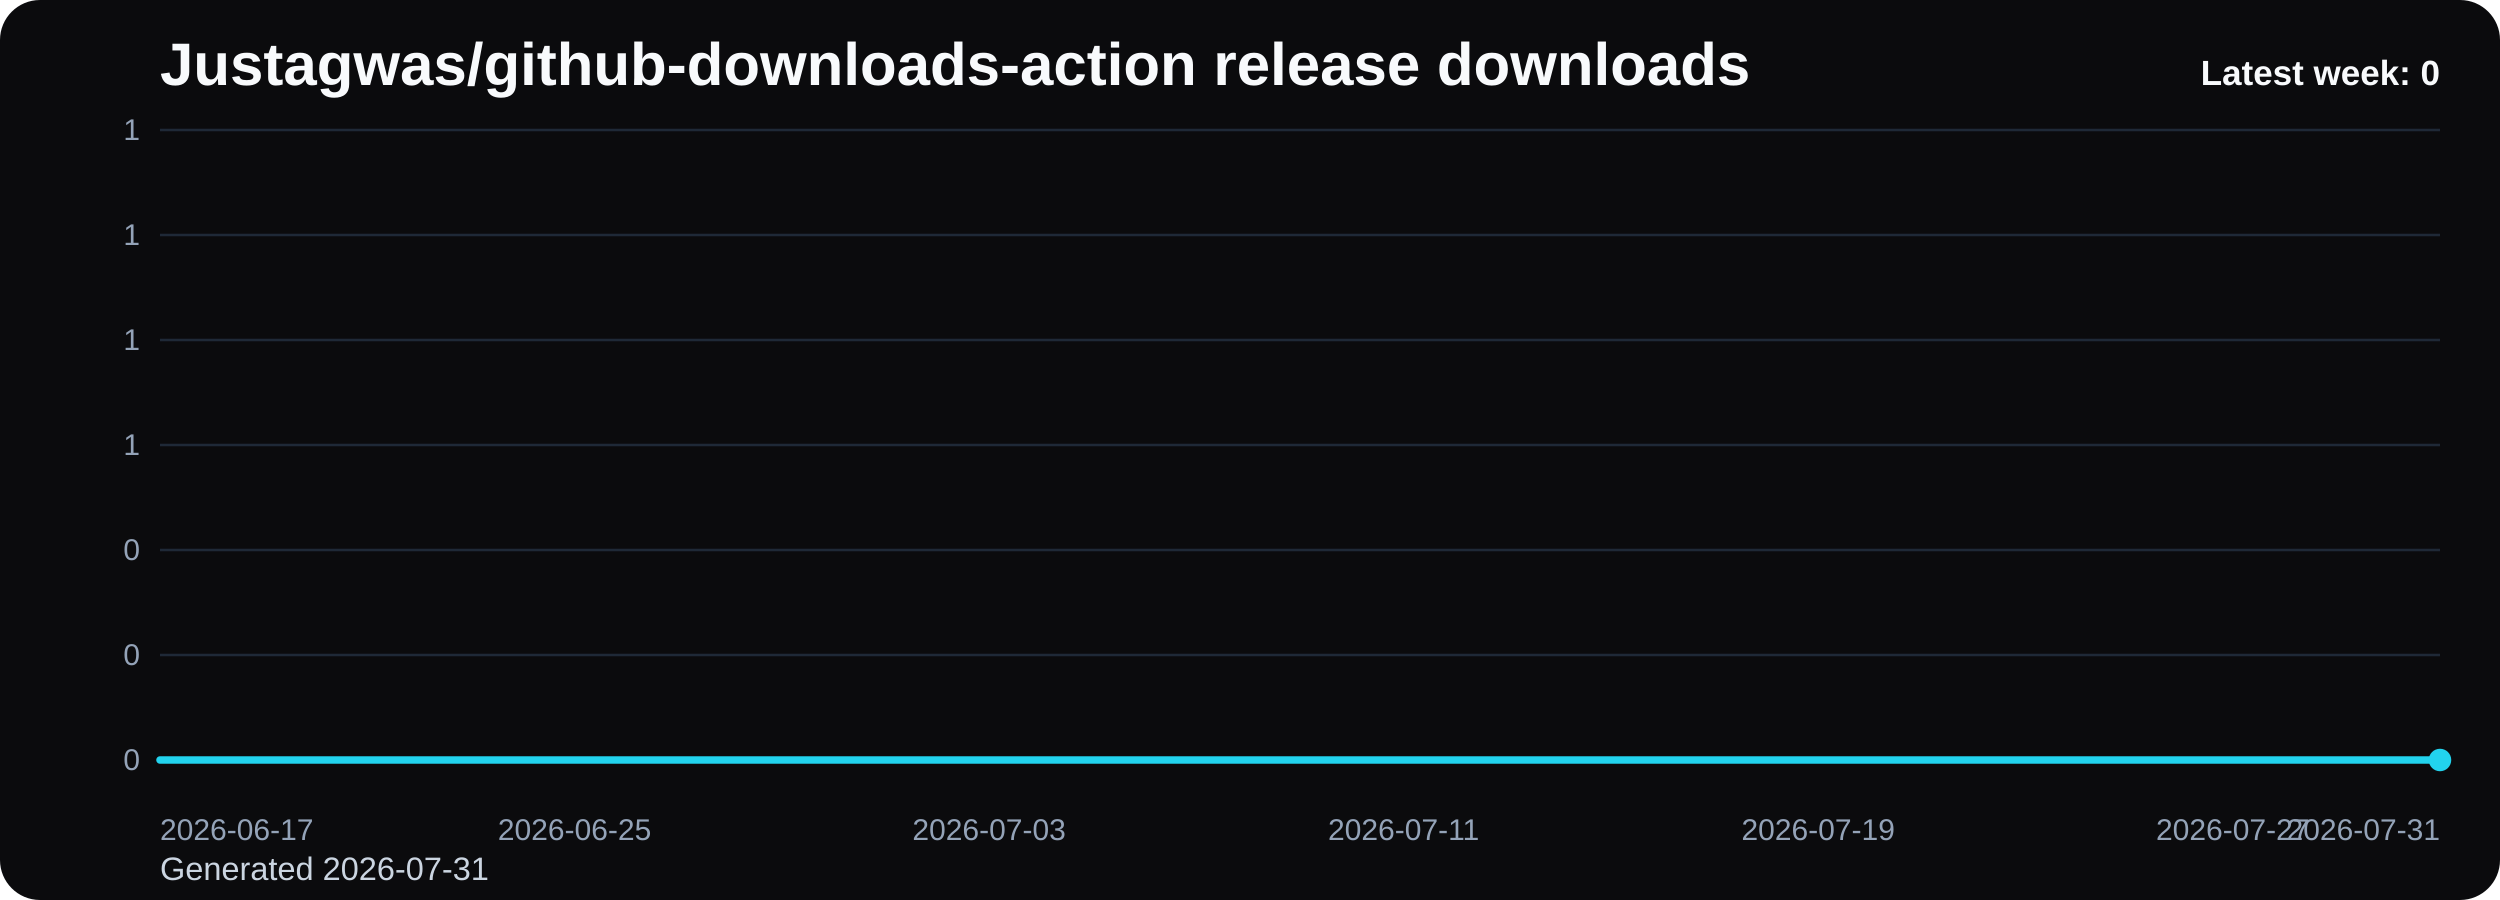
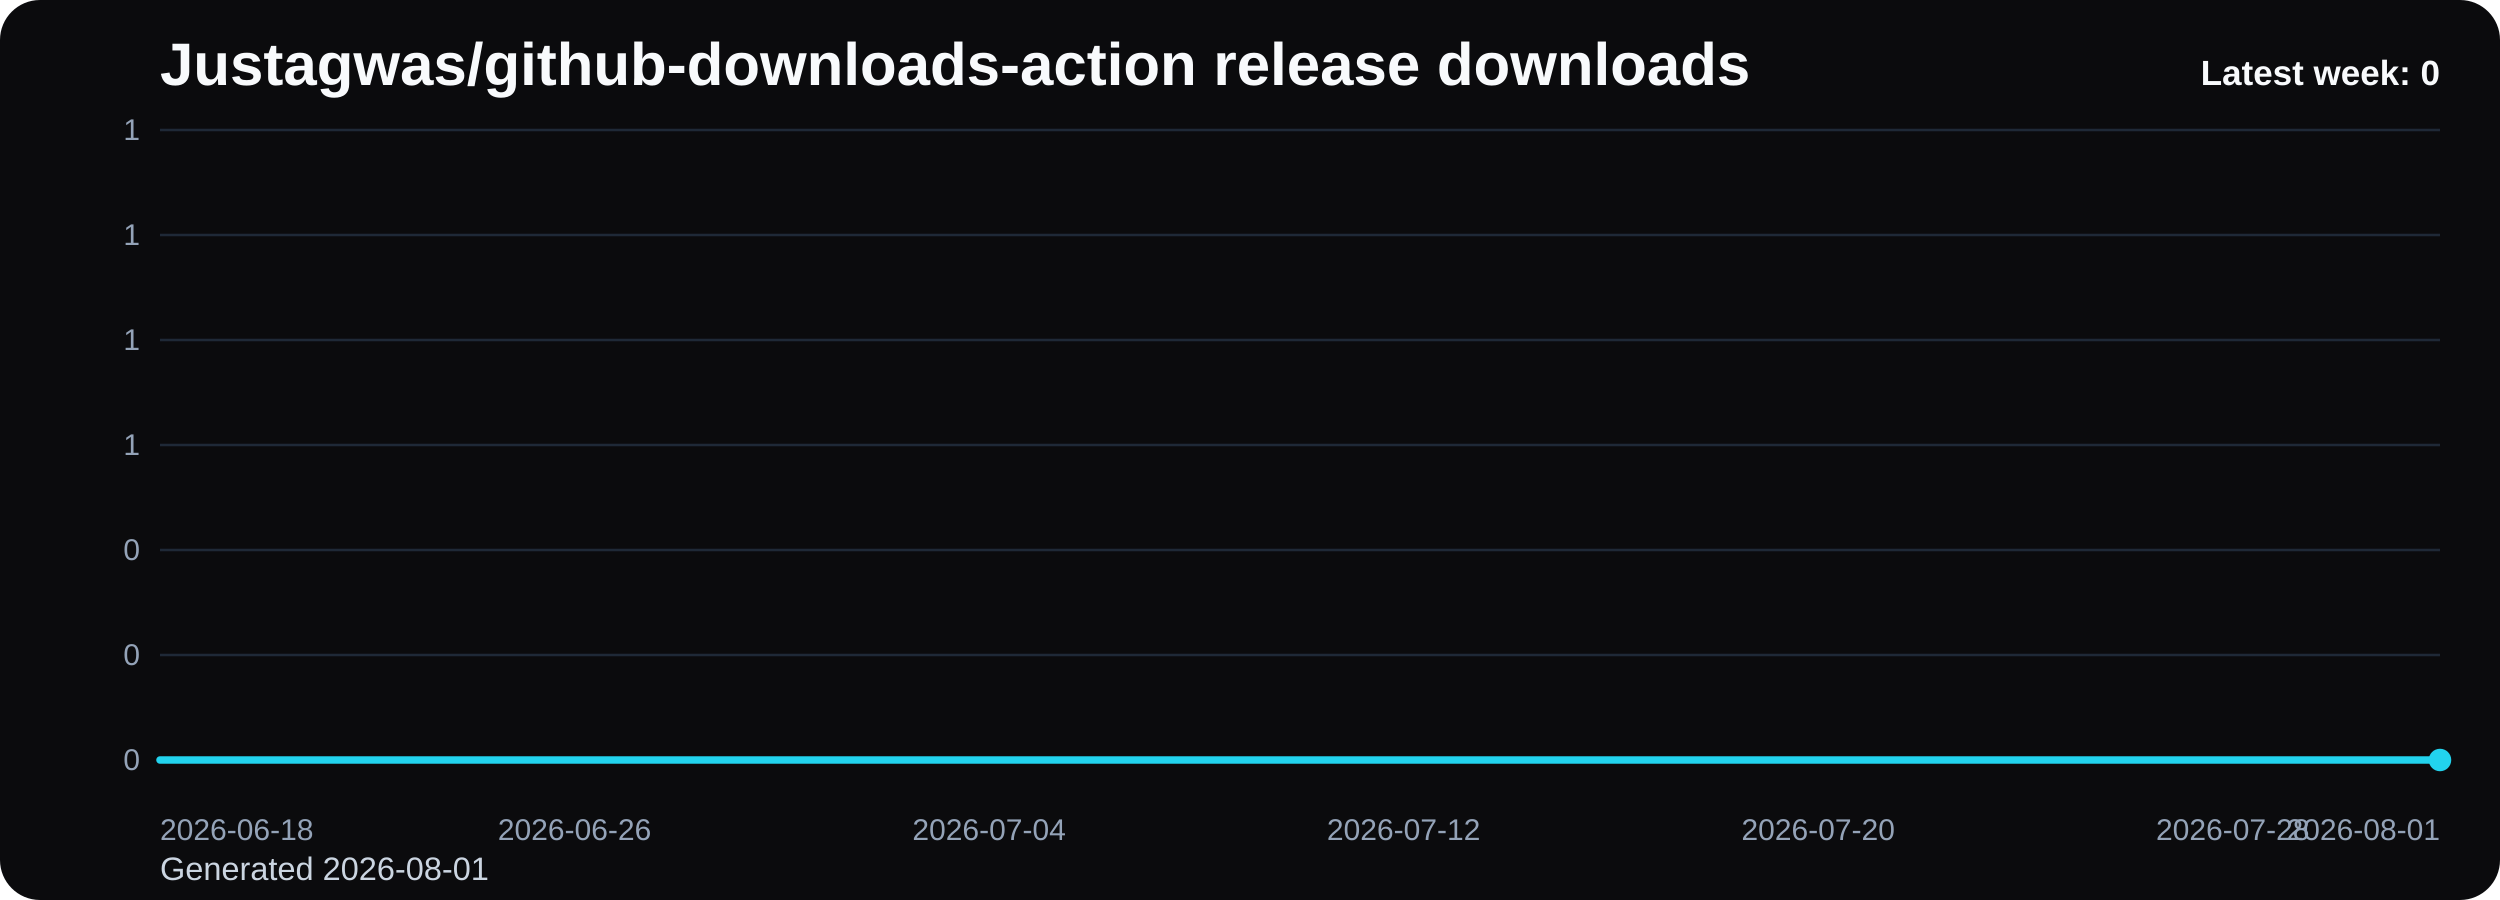
<svg xmlns="http://www.w3.org/2000/svg" viewBox="0 0 1000 360" role="img" aria-label="Justagwas/github-downloads-action release downloads chart">
  <defs>
    <linearGradient id="fill-weekly-black" x1="0" y1="0" x2="0" y2="1">
      <stop offset="0%" stop-color="#22d3ee" stop-opacity="0.32" />
      <stop offset="100%" stop-color="#22d3ee" stop-opacity="0.05" />
    </linearGradient>
    <style>
      .bg { fill: #0b0b0d; }
      .title { font: 700 24px Arial, sans-serif; fill: #f8fafc; }
      .sub { font: 400 13px Arial, sans-serif; fill: #cbd5e1; }
      .grid { stroke: #1f2937; stroke-width: 1; }
      .axis { font: 400 12px Arial, sans-serif; fill: #94a3b8; }
      .line { fill: none; stroke: #22d3ee; stroke-width: 3; stroke-linecap: round; stroke-linejoin: round; }
      .dot { fill: #22d3ee; }
      .value { font: 600 11px Arial, sans-serif; fill: #cbd5e1; }
      .latest { font: 700 14px Arial, sans-serif; fill: #f8fafc; }
    </style>
  </defs>
  <rect class="bg" x="0" y="0" width="1000" height="360" rx="16" />
  <text class="title" x="64" y="34">Justagwas/github-downloads-action release downloads</text>
-   <text class="sub" x="64" y="352">Generated 2026-07-31</text>
+   <text class="sub" x="64" y="352">Generated 2026-08-01</text>
  <line x1="64" y1="52.00" x2="976" y2="52.00" class="grid" />
  <text x="56" y="56.00" text-anchor="end" class="axis">1</text>
  <line x1="64" y1="94.00" x2="976" y2="94.00" class="grid" />
  <text x="56" y="98.00" text-anchor="end" class="axis">1</text>
  <line x1="64" y1="136.00" x2="976" y2="136.00" class="grid" />
  <text x="56" y="140.00" text-anchor="end" class="axis">1</text>
  <line x1="64" y1="178.00" x2="976" y2="178.00" class="grid" />
  <text x="56" y="182.00" text-anchor="end" class="axis">1</text>
  <line x1="64" y1="220.00" x2="976" y2="220.00" class="grid" />
  <text x="56" y="224.00" text-anchor="end" class="axis">0</text>
  <line x1="64" y1="262.00" x2="976" y2="262.00" class="grid" />
  <text x="56" y="266.00" text-anchor="end" class="axis">0</text>
  <line x1="64" y1="304.00" x2="976" y2="304.00" class="grid" />
  <text x="56" y="308.00" text-anchor="end" class="axis">0</text>
  <path d="M 64.00 304 L 64.00 304.00 L 84.73 304.00 L 105.45 304.00 L 126.18 304.00 L 146.91 304.00 L 167.64 304.00 L 188.36 304.00 L 209.09 304.00 L 229.82 304.00 L 250.55 304.00 L 271.27 304.00 L 292.00 304.00 L 312.73 304.00 L 333.45 304.00 L 354.18 304.00 L 374.91 304.00 L 395.64 304.00 L 416.36 304.00 L 437.09 304.00 L 457.82 304.00 L 478.55 304.00 L 499.27 304.00 L 520.00 304.00 L 540.73 304.00 L 561.45 304.00 L 582.18 304.00 L 602.91 304.00 L 623.64 304.00 L 644.36 304.00 L 665.09 304.00 L 685.82 304.00 L 706.55 304.00 L 727.27 304.00 L 748.00 304.00 L 768.73 304.00 L 789.45 304.00 L 810.18 304.00 L 830.91 304.00 L 851.64 304.00 L 872.36 304.00 L 893.09 304.00 L 913.82 304.00 L 934.55 304.00 L 955.27 304.00 L 976.00 304.00 L 976.00 304 Z" fill="url(#fill-weekly-black)" />
  <polyline class="line" points="64.00,304.00 84.73,304.00 105.45,304.00 126.18,304.00 146.91,304.00 167.64,304.00 188.36,304.00 209.09,304.00 229.82,304.00 250.55,304.00 271.27,304.00 292.00,304.00 312.73,304.00 333.45,304.00 354.18,304.00 374.91,304.00 395.64,304.00 416.36,304.00 437.09,304.00 457.82,304.00 478.55,304.00 499.27,304.00 520.00,304.00 540.73,304.00 561.45,304.00 582.18,304.00 602.91,304.00 623.64,304.00 644.36,304.00 665.09,304.00 685.82,304.00 706.55,304.00 727.27,304.00 748.00,304.00 768.73,304.00 789.45,304.00 810.18,304.00 830.91,304.00 851.64,304.00 872.36,304.00 893.09,304.00 913.82,304.00 934.55,304.00 955.27,304.00 976.00,304.00" />
  <circle class="dot" cx="976.00" cy="304.00" r="4.5" />
-   <text class="axis" x="64.00" y="336" text-anchor="start">2026-06-17</text>
-   <text class="axis" x="229.82" y="336" text-anchor="middle">2026-06-25</text>
-   <text class="axis" x="395.64" y="336" text-anchor="middle">2026-07-03</text>
-   <text class="axis" x="561.45" y="336" text-anchor="middle">2026-07-11</text>
-   <text class="axis" x="727.27" y="336" text-anchor="middle">2026-07-19</text>
-   <text class="axis" x="893.09" y="336" text-anchor="middle">2026-07-27</text>
-   <text class="axis" x="976.00" y="336" text-anchor="end">2026-07-31</text>
+   <text class="axis" x="64.00" y="336" text-anchor="start">2026-06-18</text>
+   <text class="axis" x="229.82" y="336" text-anchor="middle">2026-06-26</text>
+   <text class="axis" x="395.64" y="336" text-anchor="middle">2026-07-04</text>
+   <text class="axis" x="561.45" y="336" text-anchor="middle">2026-07-12</text>
+   <text class="axis" x="727.27" y="336" text-anchor="middle">2026-07-20</text>
+   <text class="axis" x="893.09" y="336" text-anchor="middle">2026-07-28</text>
+   <text class="axis" x="976.00" y="336" text-anchor="end">2026-08-01</text>
  <text class="latest" x="976" y="34" text-anchor="end">Latest week: 0</text>
</svg>
